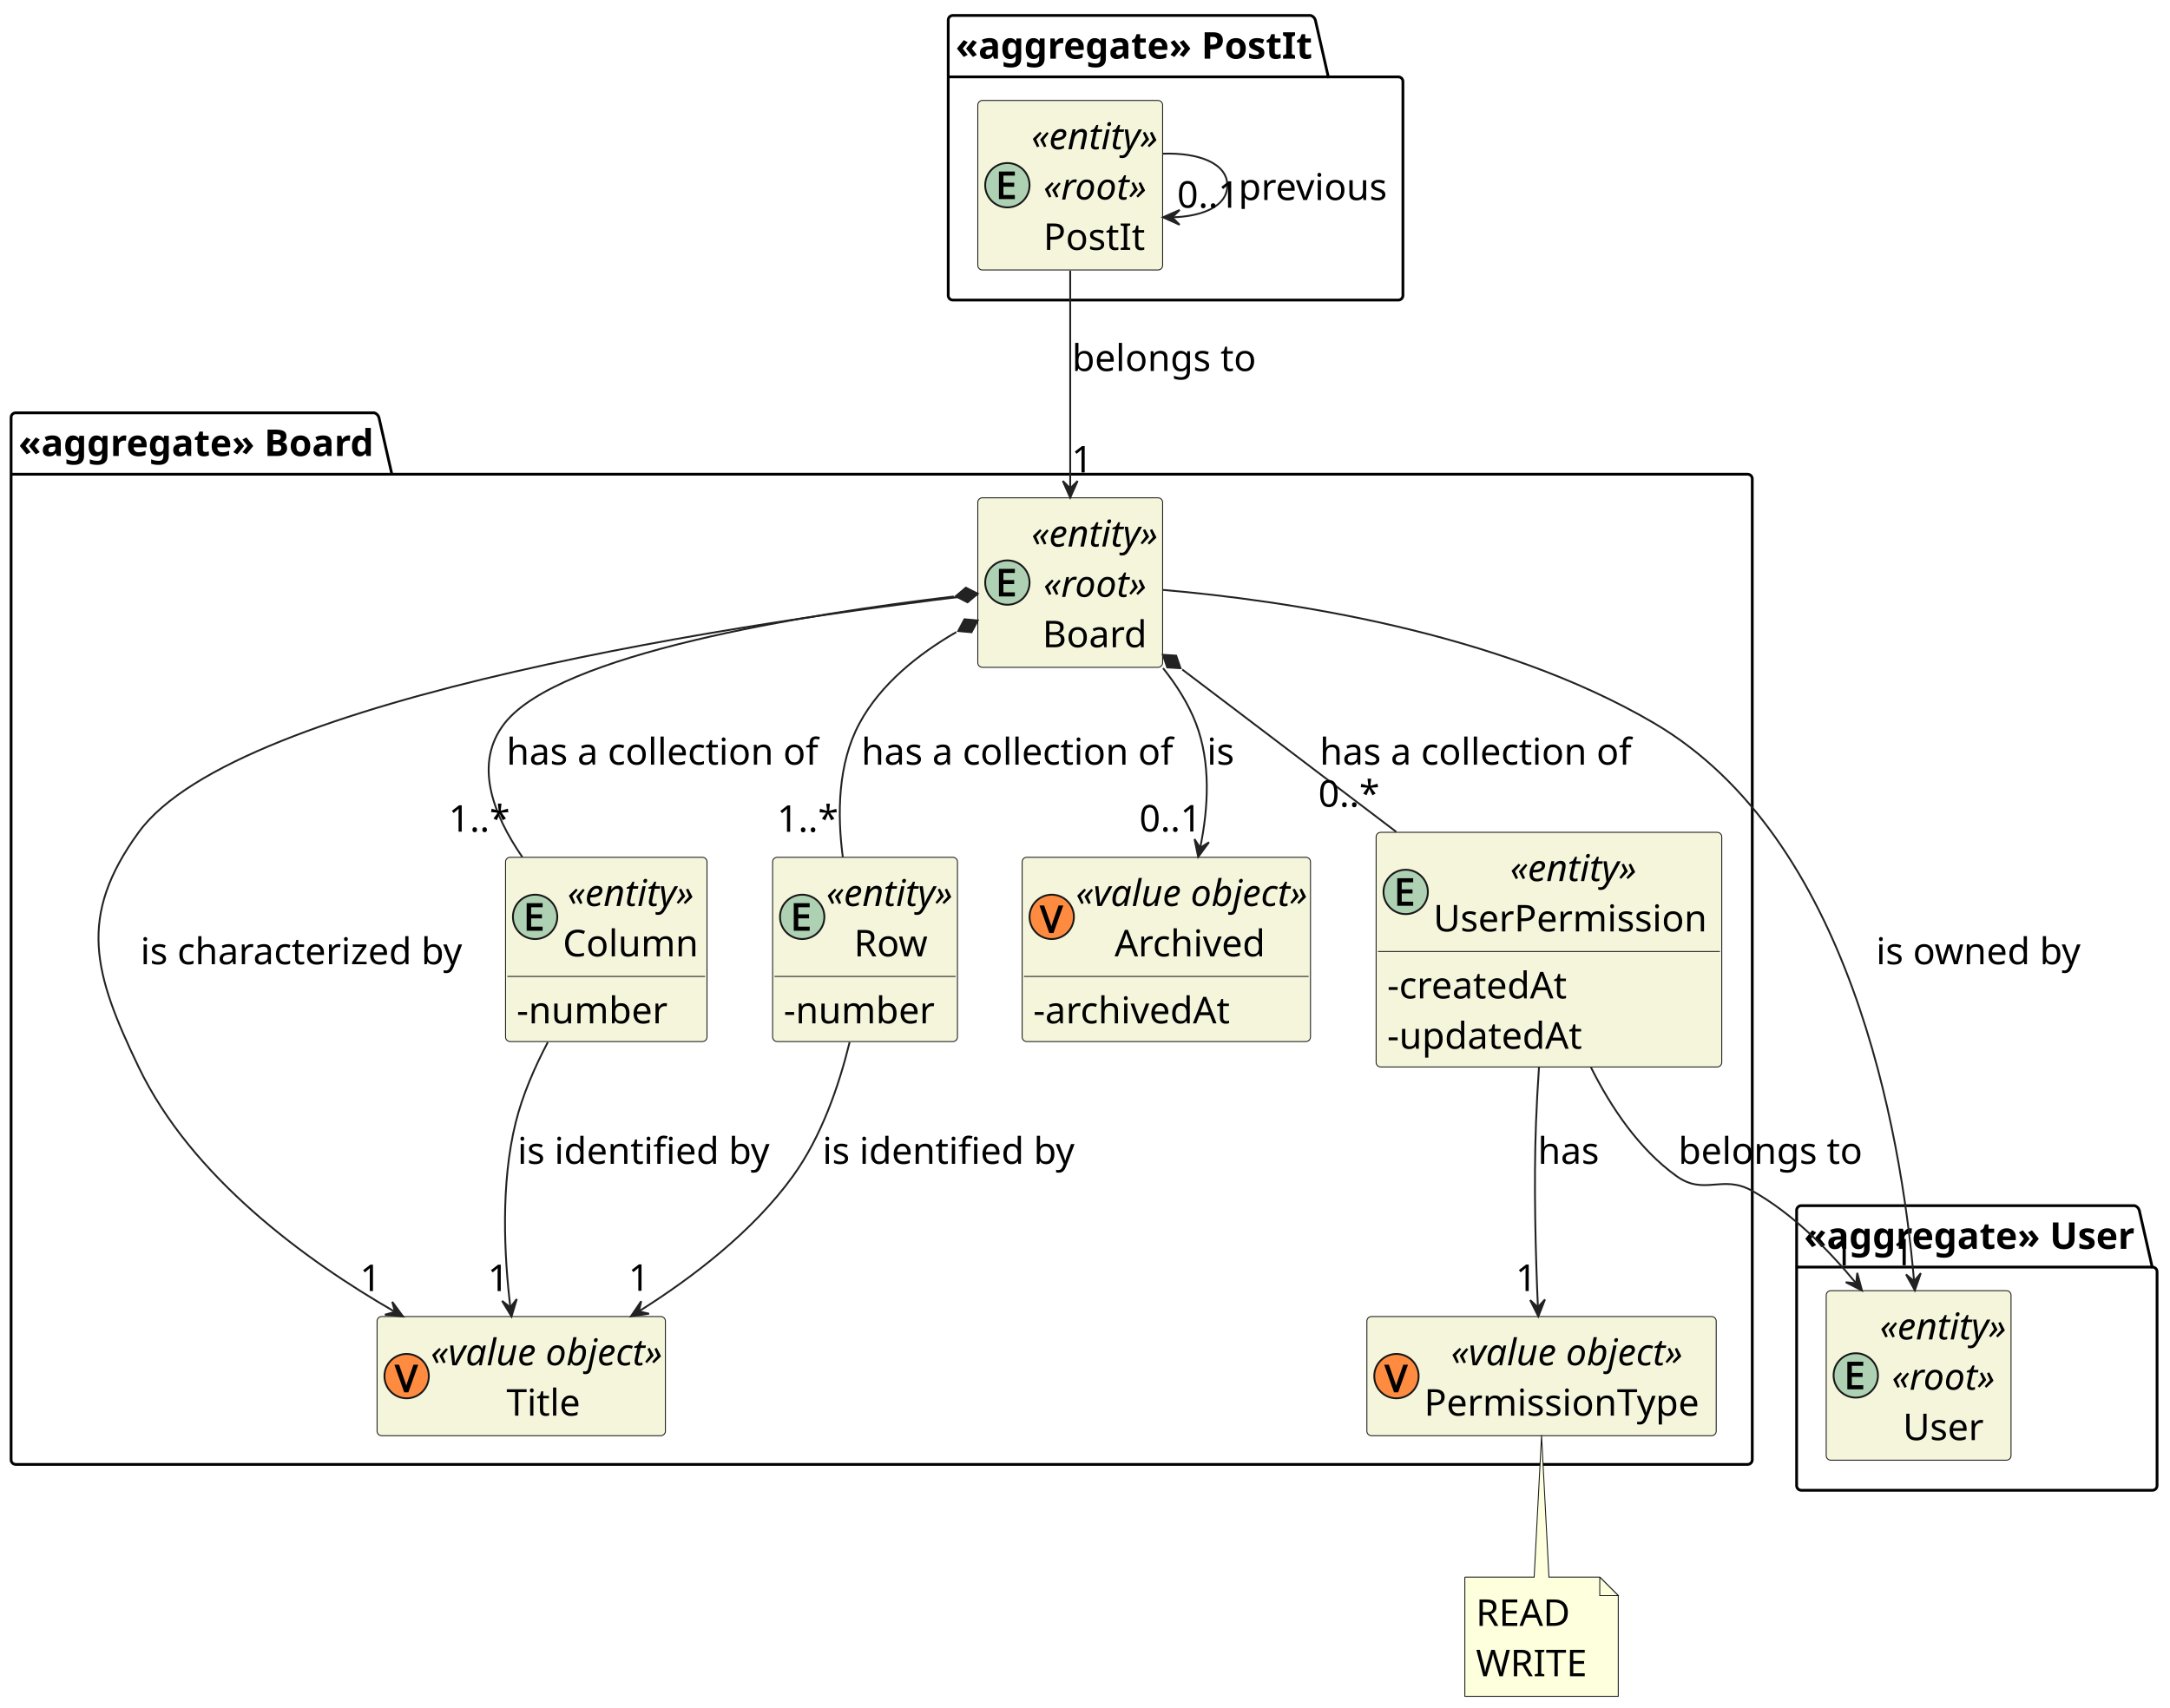
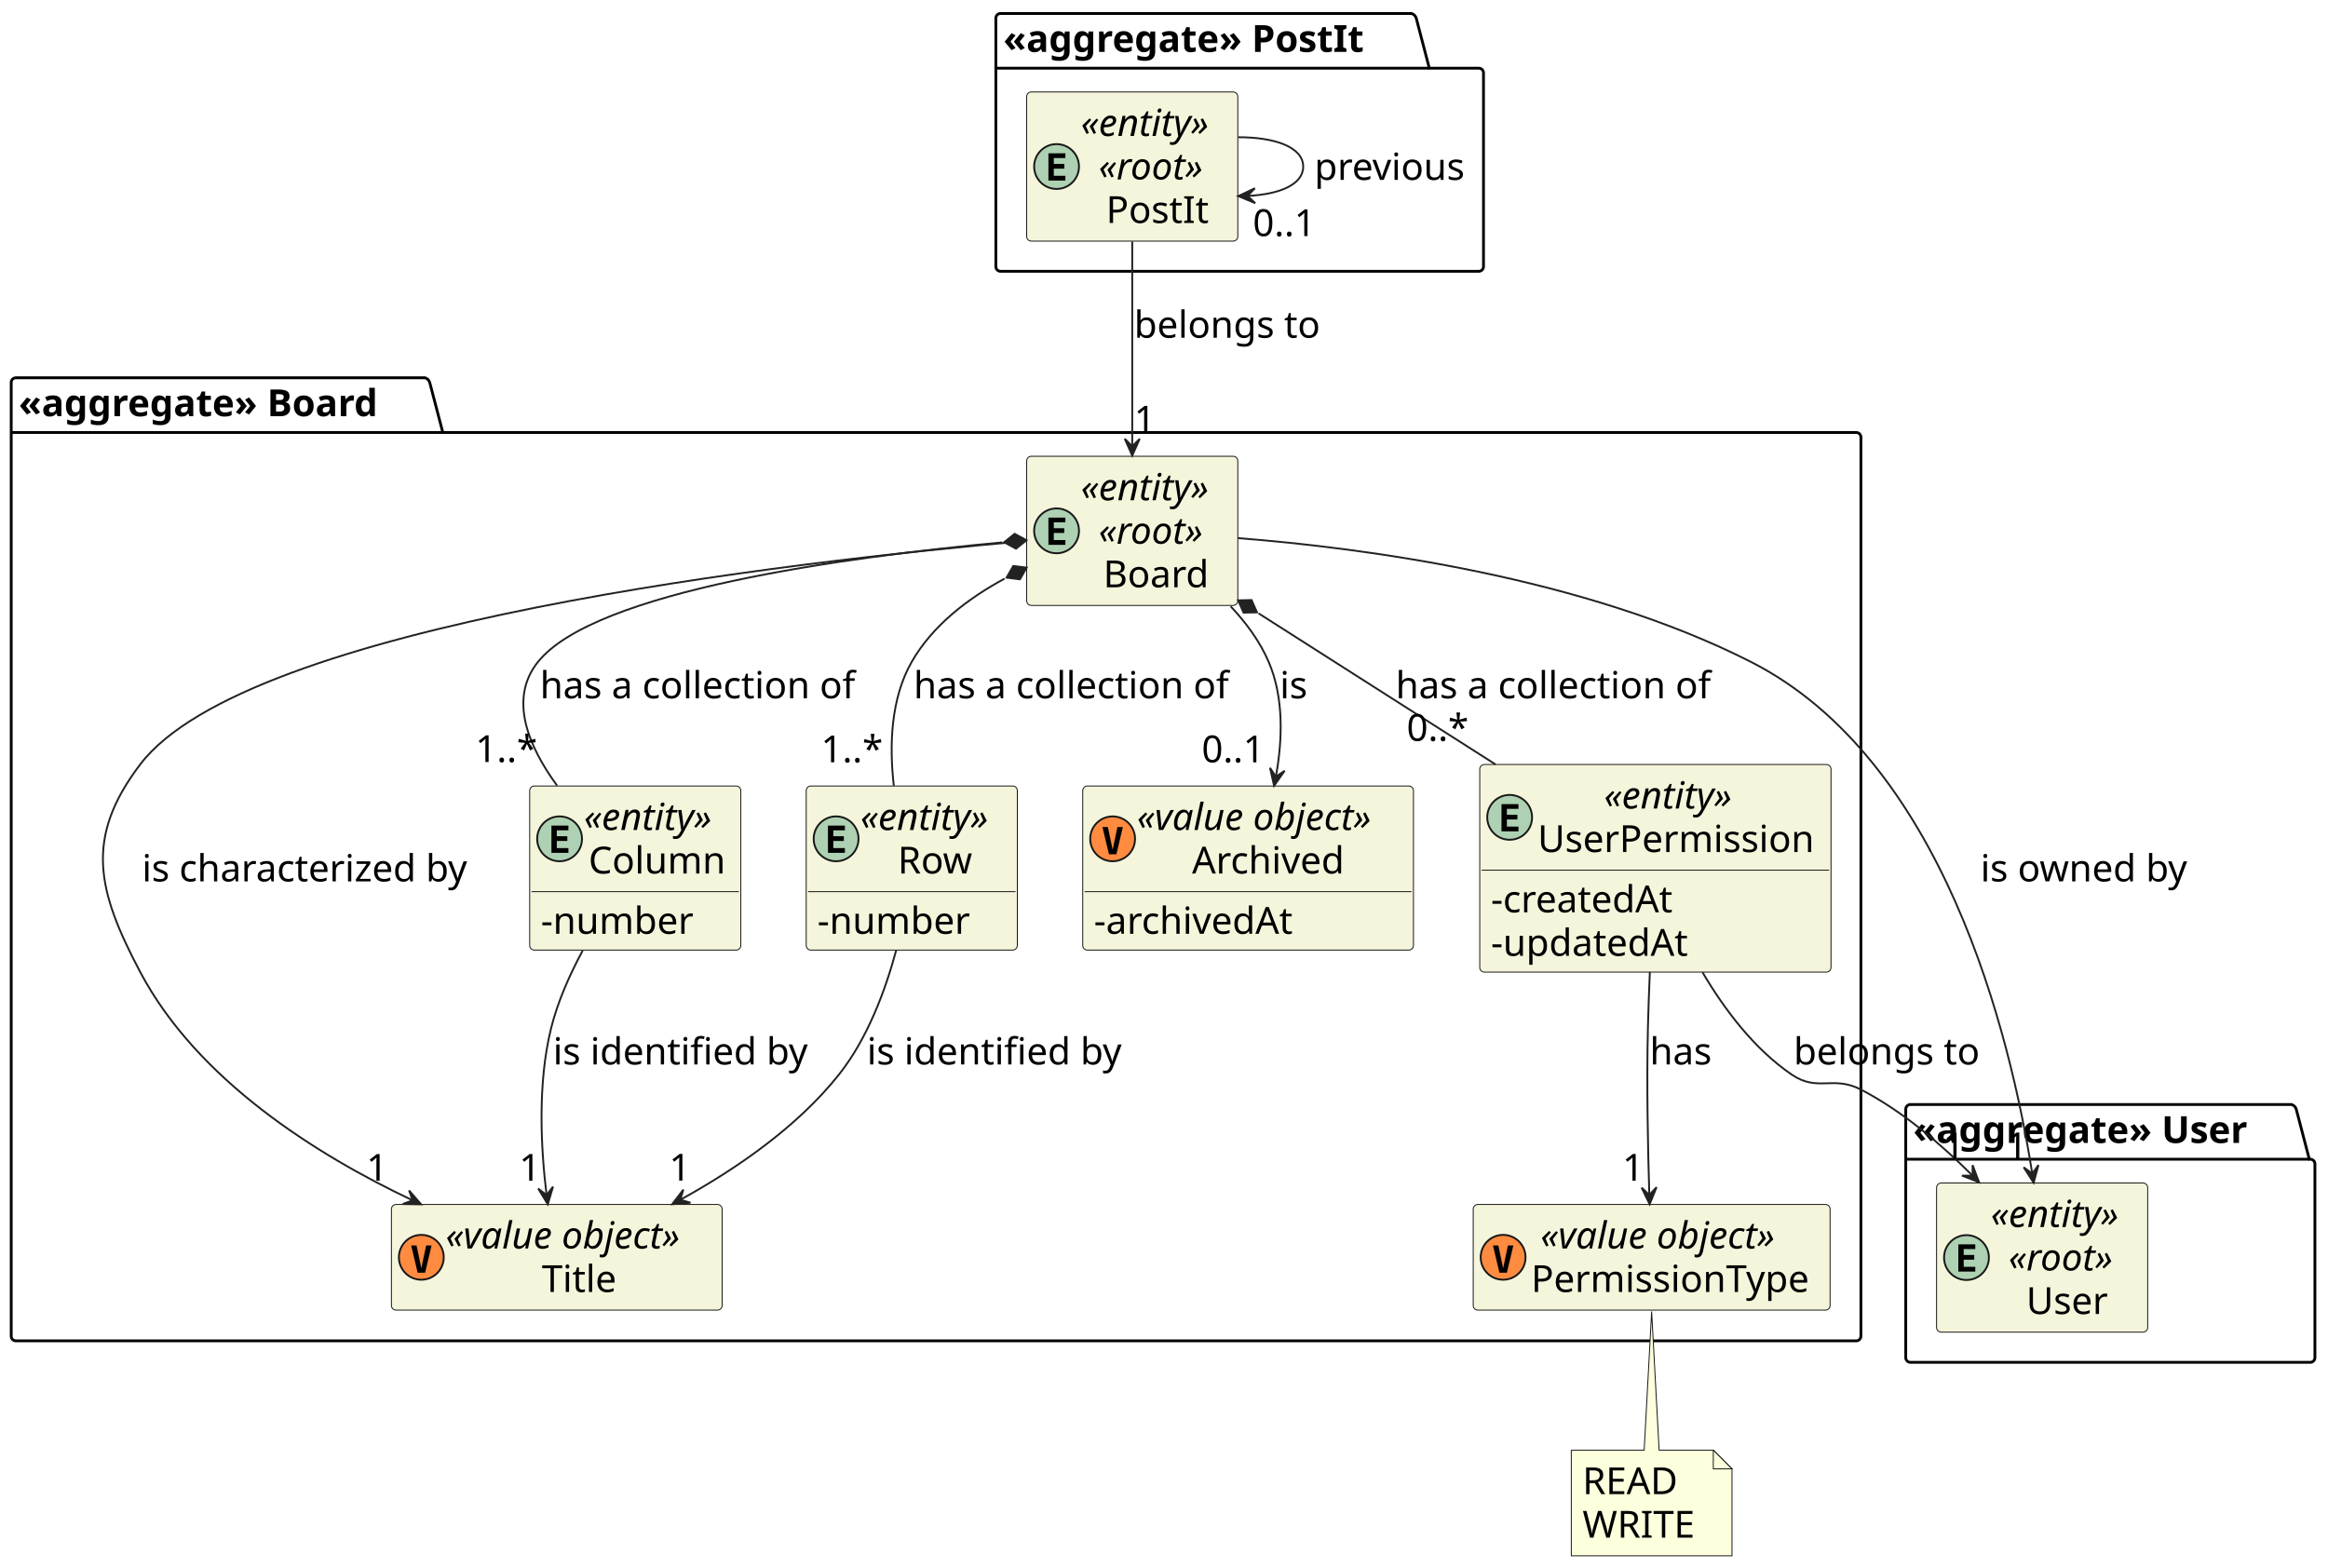
- <svg xmlns="http://www.w3.org/2000/svg" contentStyleType="text/css" height="924px" preserveAspectRatio="none" style="width:1174px;height:924px;background:#FFFFFF;" version="1.1" viewBox="0 0 1174 924" width="1174px" zoomAndPan="magnify">
+ <svg xmlns="http://www.w3.org/2000/svg" contentStyleType="text/css" height="839px" preserveAspectRatio="none" style="width:1246px;height:839px;background:#FFFFFF;" version="1.1" viewBox="0 0 1246 839" width="1246px" zoomAndPan="magnify">
  <defs />
  <g>
    <g id="cluster_&lt;&lt;aggregate&gt;&gt; Board">
-       <path d="M8.5,223.36 L202.5,223.36 A3.75,3.75 0 0 1 205,225.86 L212,256.6 L945.5,256.6 A2.5,2.5 0 0 1 948,259.1 L948,789.86 A2.5,2.5 0 0 1 945.5,792.36 L8.5,792.36 A2.5,2.5 0 0 1 6,789.86 L6,225.86 A2.5,2.5 0 0 1 8.5,223.36 " fill="none" style="stroke:#000000;stroke-width:1.5;" />
-       <line style="stroke:#000000;stroke-width:1.5;" x1="6" x2="212" y1="256.6" y2="256.6" />
-       <text fill="#000000" font-family="sans-serif" font-size="20" font-weight="bold" lengthAdjust="spacing" textLength="193" x="10" y="246.74">«aggregate» Board</text>
+       <path d="M8.5,202.217 L227.5,202.217 A3.75,3.75 0 0 1 230,204.717 L237,231.498 L993.5,231.498 A2.5,2.5 0 0 1 996,233.998 L996,715.217 A2.5,2.5 0 0 1 993.5,717.717 L8.5,717.717 A2.5,2.5 0 0 1 6,715.217 L6,204.717 A2.5,2.5 0 0 1 8.5,202.217 " fill="none" style="stroke:#000000;stroke-width:1.5;" />
+       <line style="stroke:#000000;stroke-width:1.5;" x1="6" x2="237" y1="231.498" y2="231.498" />
+       <text fill="#000000" font-family="sans-serif" font-size="20" font-weight="bold" lengthAdjust="spacing" textLength="218" x="10" y="222.781">«aggregate» Board</text>
    </g>
    <g id="cluster_&lt;&lt;aggregate&gt;&gt; PostIt">
-       <path d="M515.5,8.36 L709.125,8.36 A3.75,3.75 0 0 1 711.625,10.86 L718.625,41.6 L756.5,41.6 A2.5,2.5 0 0 1 759,44.1 L759,159.86 A2.5,2.5 0 0 1 756.5,162.36 L515.5,162.36 A2.5,2.5 0 0 1 513,159.86 L513,10.86 A2.5,2.5 0 0 1 515.5,8.36 " fill="none" style="stroke:#000000;stroke-width:1.5;" />
-       <line style="stroke:#000000;stroke-width:1.5;" x1="513" x2="718.625" y1="41.6" y2="41.6" />
-       <text fill="#000000" font-family="sans-serif" font-size="20" font-weight="bold" lengthAdjust="spacing" textLength="192.625" x="517" y="31.74">«aggregate» PostIt</text>
+       <path d="M535.5,7.217 L755.5,7.217 A3.75,3.75 0 0 1 758,9.717 L765,36.498 L791.5,36.498 A2.5,2.5 0 0 1 794,38.998 L794,142.717 A2.5,2.5 0 0 1 791.5,145.217 L535.5,145.217 A2.5,2.5 0 0 1 533,142.717 L533,9.717 A2.5,2.5 0 0 1 535.5,7.217 " fill="none" style="stroke:#000000;stroke-width:1.5;" />
+       <line style="stroke:#000000;stroke-width:1.5;" x1="533" x2="765" y1="36.498" y2="36.498" />
+       <text fill="#000000" font-family="sans-serif" font-size="20" font-weight="bold" lengthAdjust="spacing" textLength="219" x="537" y="27.781">«aggregate» PostIt</text>
    </g>
    <g id="cluster_&lt;&lt;aggregate&gt;&gt; User">
-       <path d="M974.5,652.36 L1154.875,652.36 A3.75,3.75 0 0 1 1157.375,654.86 L1164.375,685.6 L1164.5,685.6 A2.5,2.5 0 0 1 1167,688.1 L1167,803.86 A2.5,2.5 0 0 1 1164.5,806.36 L974.5,806.36 A2.5,2.5 0 0 1 972,803.86 L972,654.86 A2.5,2.5 0 0 1 974.5,652.36 " fill="none" style="stroke:#000000;stroke-width:1.5;" />
-       <line style="stroke:#000000;stroke-width:1.5;" x1="972" x2="1164.375" y1="685.6" y2="685.6" />
-       <text fill="#000000" font-family="sans-serif" font-size="20" font-weight="bold" lengthAdjust="spacing" textLength="179.375" x="976" y="675.74">«aggregate» User</text>
+       <path d="M1022.5,591.217 L1226.5,591.217 A3.75,3.75 0 0 1 1229,593.717 L1236,620.498 L1236.5,620.498 A2.5,2.5 0 0 1 1239,622.998 L1239,726.717 A2.5,2.5 0 0 1 1236.5,729.217 L1022.5,729.217 A2.5,2.5 0 0 1 1020,726.717 L1020,593.717 A2.5,2.5 0 0 1 1022.5,591.217 " fill="none" style="stroke:#000000;stroke-width:1.5;" />
+       <line style="stroke:#000000;stroke-width:1.5;" x1="1020" x2="1236" y1="620.498" y2="620.498" />
+       <text fill="#000000" font-family="sans-serif" font-size="20" font-weight="bold" lengthAdjust="spacing" textLength="203" x="1024" y="611.781">«aggregate» User</text>
    </g>
    <g id="elem_Board">
-       <rect codeLine="37" fill="#F5F5DC" height="91.72" id="Board" rx="2.5" ry="2.5" style="stroke:#181818;stroke-width:0.5;" width="100" x="529" y="269.36" />
-       <ellipse cx="545" cy="315.22" fill="#ADD1B2" rx="12" ry="12" style="stroke:#181818;stroke-width:1.0;" />
-       <path d="M549.047,322.72 L540.438,322.72 L540.438,307.814 L549.047,307.814 L549.047,310.017 L542.859,310.017 L542.859,313.861 L548.688,313.861 L548.688,316.033 L542.859,316.033 L542.859,320.517 L549.047,320.517 L549.047,322.72 Z " fill="#000000" />
-       <text fill="#000000" font-family="sans-serif" font-size="20" font-style="italic" lengthAdjust="spacing" textLength="70" x="558" y="295.74">«entity»</text>
-       <text fill="#000000" font-family="sans-serif" font-size="20" font-style="italic" lengthAdjust="spacing" textLength="57" x="564.5" y="322.98">«root»</text>
-       <text fill="#000000" font-family="sans-serif" font-size="20" lengthAdjust="spacing" textLength="58" x="564" y="350.22">Board</text>
+       <rect codeLine="37" fill="#F5F5DC" height="79.844" id="Board" rx="2.5" ry="2.5" style="stroke:#181818;stroke-width:0.5;" width="113" x="549.5" y="244.217" />
+       <ellipse cx="565.5" cy="284.139" fill="#ADD1B2" rx="12" ry="12" style="stroke:#181818;stroke-width:1.0;" />
+       <path d="M570.219,291.639 L561.141,291.639 L561.141,277.06 L570.219,277.06 L570.219,279.592 L564.016,279.592 L564.016,282.748 L569.641,282.748 L569.641,285.279 L564.016,285.279 L564.016,289.092 L570.219,289.092 L570.219,291.639 Z " fill="#000000" />
+       <text fill="#000000" font-family="sans-serif" font-size="20" font-style="italic" lengthAdjust="spacing" textLength="83" x="578.5" y="267.781">«entity»</text>
+       <text fill="#000000" font-family="sans-serif" font-size="20" font-style="italic" lengthAdjust="spacing" textLength="64" x="588" y="291.062">«root»</text>
+       <text fill="#000000" font-family="sans-serif" font-size="20" lengthAdjust="spacing" textLength="59" x="590.5" y="314.344">Board</text>
    </g>
    <g id="elem_Title">
-       <rect codeLine="48" fill="#F5F5DC" height="64.48" id="Title" rx="2.5" ry="2.5" style="stroke:#181818;stroke-width:0.5;" width="156" x="204" y="712.36" />
-       <ellipse cx="220" cy="744.6" fill="#FF8B40" rx="12" ry="12" style="stroke:#181818;stroke-width:1.0;" />
-       <path d="M226.25,738.444 L220.938,753.35 L218.688,753.35 L213.375,738.444 L215.906,738.444 L219.203,747.803 Q219.422,748.397 219.578,748.944 Q219.75,749.491 219.875,749.991 Q220.016,750.475 219.812,750.522 Q219.594,750.491 219.734,749.975 Q219.875,749.459 220.047,748.928 Q220.219,748.381 220.422,747.772 L223.688,738.444 L226.25,738.444 Z " fill="#000000" />
-       <text fill="#000000" font-family="sans-serif" font-size="20" font-style="italic" lengthAdjust="spacing" textLength="126" x="233" y="738.74">«value object»</text>
-       <text fill="#000000" font-family="sans-serif" font-size="20" lengthAdjust="spacing" textLength="44" x="274" y="765.98">Title</text>
+       <rect codeLine="48" fill="#F5F5DC" height="56.562" id="Title" rx="2.5" ry="2.5" style="stroke:#181818;stroke-width:0.5;" width="177" x="209.5" y="644.717" />
+       <ellipse cx="225.5" cy="672.998" fill="#FF8B40" rx="12" ry="12" style="stroke:#181818;stroke-width:1.0;" />
+       <path d="M225.516,678.842 L228.078,666.67 L230.984,666.67 L227.516,681.248 L223.531,681.248 L220.062,666.67 L222.953,666.67 L225.516,678.842 Z " fill="#000000" />
+       <text fill="#000000" font-family="sans-serif" font-size="20" font-style="italic" lengthAdjust="spacing" textLength="147" x="238.5" y="668.281">«value object»</text>
+       <text fill="#000000" font-family="sans-serif" font-size="20" lengthAdjust="spacing" textLength="44" x="290" y="691.562">Title</text>
    </g>
    <g id="elem_Column">
-       <rect codeLine="40" fill="#F5F5DC" height="99.72" id="Column" rx="2.5" ry="2.5" style="stroke:#181818;stroke-width:0.5;" width="109" x="273.5" y="463.86" />
-       <ellipse cx="289.5" cy="496.1" fill="#ADD1B2" rx="12" ry="12" style="stroke:#181818;stroke-width:1.0;" />
-       <path d="M293.547,503.6 L284.938,503.6 L284.938,488.694 L293.547,488.694 L293.547,490.897 L287.359,490.897 L287.359,494.741 L293.188,494.741 L293.188,496.913 L287.359,496.913 L287.359,501.397 L293.547,501.397 L293.547,503.6 Z " fill="#000000" />
-       <text fill="#000000" font-family="sans-serif" font-size="20" font-style="italic" lengthAdjust="spacing" textLength="70" x="307" y="490.24">«entity»</text>
-       <text fill="#000000" font-family="sans-serif" font-size="20" lengthAdjust="spacing" textLength="75" x="304.5" y="517.48">Column</text>
-       <line style="stroke:#181818;stroke-width:0.5;" x1="274.5" x2="381.5" y1="528.34" y2="528.34" />
-       <text fill="#000000" font-family="sans-serif" font-size="20" lengthAdjust="spacing" textLength="85" x="279.5" y="553.72">-number</text>
+       <rect codeLine="40" fill="#F5F5DC" height="87.844" id="Column" rx="2.5" ry="2.5" style="stroke:#181818;stroke-width:0.5;" width="113" x="283.5" y="420.717" />
+       <ellipse cx="299.5" cy="448.998" fill="#ADD1B2" rx="12" ry="12" style="stroke:#181818;stroke-width:1.0;" />
+       <path d="M304.219,456.498 L295.141,456.498 L295.141,441.92 L304.219,441.92 L304.219,444.451 L298.016,444.451 L298.016,447.607 L303.641,447.607 L303.641,450.139 L298.016,450.139 L298.016,453.951 L304.219,453.951 L304.219,456.498 Z " fill="#000000" />
+       <text fill="#000000" font-family="sans-serif" font-size="20" font-style="italic" lengthAdjust="spacing" textLength="83" x="312.5" y="444.281">«entity»</text>
+       <text fill="#000000" font-family="sans-serif" font-size="20" lengthAdjust="spacing" textLength="78" x="315" y="467.562">Column</text>
+       <line style="stroke:#181818;stroke-width:0.5;" x1="284.5" x2="395.5" y1="477.279" y2="477.279" />
+       <text fill="#000000" font-family="sans-serif" font-size="20" lengthAdjust="spacing" textLength="86" x="289.5" y="499.844">-number</text>
    </g>
    <g id="elem_Row">
-       <rect codeLine="44" fill="#F5F5DC" height="99.72" id="Row" rx="2.5" ry="2.5" style="stroke:#181818;stroke-width:0.5;" width="100" x="418" y="463.86" />
-       <ellipse cx="434" cy="496.1" fill="#ADD1B2" rx="12" ry="12" style="stroke:#181818;stroke-width:1.0;" />
-       <path d="M438.047,503.6 L429.438,503.6 L429.438,488.694 L438.047,488.694 L438.047,490.897 L431.859,490.897 L431.859,494.741 L437.688,494.741 L437.688,496.913 L431.859,496.913 L431.859,501.397 L438.047,501.397 L438.047,503.6 Z " fill="#000000" />
-       <text fill="#000000" font-family="sans-serif" font-size="20" font-style="italic" lengthAdjust="spacing" textLength="70" x="447" y="490.24">«entity»</text>
-       <text fill="#000000" font-family="sans-serif" font-size="20" lengthAdjust="spacing" textLength="40" x="462" y="517.48">Row</text>
-       <line style="stroke:#181818;stroke-width:0.5;" x1="419" x2="517" y1="528.34" y2="528.34" />
-       <text fill="#000000" font-family="sans-serif" font-size="20" lengthAdjust="spacing" textLength="85" x="424" y="553.72">-number</text>
+       <rect codeLine="44" fill="#F5F5DC" height="87.844" id="Row" rx="2.5" ry="2.5" style="stroke:#181818;stroke-width:0.5;" width="113" x="431.5" y="420.717" />
+       <ellipse cx="447.5" cy="448.998" fill="#ADD1B2" rx="12" ry="12" style="stroke:#181818;stroke-width:1.0;" />
+       <path d="M452.219,456.498 L443.141,456.498 L443.141,441.92 L452.219,441.92 L452.219,444.451 L446.016,444.451 L446.016,447.607 L451.641,447.607 L451.641,450.139 L446.016,450.139 L446.016,453.951 L452.219,453.951 L452.219,456.498 Z " fill="#000000" />
+       <text fill="#000000" font-family="sans-serif" font-size="20" font-style="italic" lengthAdjust="spacing" textLength="83" x="460.5" y="444.281">«entity»</text>
+       <text fill="#000000" font-family="sans-serif" font-size="20" lengthAdjust="spacing" textLength="43" x="480.5" y="467.562">Row</text>
+       <line style="stroke:#181818;stroke-width:0.5;" x1="432.5" x2="543.5" y1="477.279" y2="477.279" />
+       <text fill="#000000" font-family="sans-serif" font-size="20" lengthAdjust="spacing" textLength="86" x="437.5" y="499.844">-number</text>
    </g>
    <g id="elem_Archived">
-       <rect codeLine="50" fill="#F5F5DC" height="99.72" id="Archived" rx="2.5" ry="2.5" style="stroke:#181818;stroke-width:0.5;" width="156" x="553" y="463.86" />
-       <ellipse cx="569" cy="496.1" fill="#FF8B40" rx="12" ry="12" style="stroke:#181818;stroke-width:1.0;" />
-       <path d="M575.25,489.944 L569.938,504.85 L567.688,504.85 L562.375,489.944 L564.906,489.944 L568.203,499.303 Q568.422,499.897 568.578,500.444 Q568.75,500.991 568.875,501.491 Q569.016,501.975 568.812,502.022 Q568.594,501.991 568.734,501.475 Q568.875,500.959 569.047,500.428 Q569.219,499.881 569.422,499.272 L572.688,489.944 L575.25,489.944 Z " fill="#000000" />
-       <text fill="#000000" font-family="sans-serif" font-size="20" font-style="italic" lengthAdjust="spacing" textLength="126" x="582" y="490.24">«value object»</text>
-       <text fill="#000000" font-family="sans-serif" font-size="20" lengthAdjust="spacing" textLength="84" x="603" y="517.48">Archived</text>
-       <line style="stroke:#181818;stroke-width:0.5;" x1="554" x2="708" y1="528.34" y2="528.34" />
-       <text fill="#000000" font-family="sans-serif" font-size="20" lengthAdjust="spacing" textLength="110" x="559" y="553.72">-archivedAt</text>
+       <rect codeLine="50" fill="#F5F5DC" height="87.844" id="Archived" rx="2.5" ry="2.5" style="stroke:#181818;stroke-width:0.5;" width="177" x="579.5" y="420.717" />
+       <ellipse cx="595.5" cy="448.998" fill="#FF8B40" rx="12" ry="12" style="stroke:#181818;stroke-width:1.0;" />
+       <path d="M595.516,454.842 L598.078,442.67 L600.984,442.67 L597.516,457.248 L593.531,457.248 L590.062,442.67 L592.953,442.67 L595.516,454.842 Z " fill="#000000" />
+       <text fill="#000000" font-family="sans-serif" font-size="20" font-style="italic" lengthAdjust="spacing" textLength="147" x="608.5" y="444.281">«value object»</text>
+       <text fill="#000000" font-family="sans-serif" font-size="20" lengthAdjust="spacing" textLength="88" x="638" y="467.562">Archived</text>
+       <line style="stroke:#181818;stroke-width:0.5;" x1="580.5" x2="755.5" y1="477.279" y2="477.279" />
+       <text fill="#000000" font-family="sans-serif" font-size="20" lengthAdjust="spacing" textLength="115" x="585.5" y="499.844">-archivedAt</text>
    </g>
    <g id="elem_UserPermission">
-       <rect codeLine="54" fill="#F5F5DC" height="126.96" id="UserPermission" rx="2.5" ry="2.5" style="stroke:#181818;stroke-width:0.5;" width="187" x="744.5" y="450.36" />
-       <ellipse cx="760.5" cy="482.6" fill="#ADD1B2" rx="12" ry="12" style="stroke:#181818;stroke-width:1.0;" />
-       <path d="M764.547,490.1 L755.938,490.1 L755.938,475.194 L764.547,475.194 L764.547,477.397 L758.359,477.397 L758.359,481.241 L764.188,481.241 L764.188,483.413 L758.359,483.413 L758.359,487.897 L764.547,487.897 L764.547,490.1 Z " fill="#000000" />
-       <text fill="#000000" font-family="sans-serif" font-size="20" font-style="italic" lengthAdjust="spacing" textLength="70" x="817" y="476.74">«entity»</text>
-       <text fill="#000000" font-family="sans-serif" font-size="20" lengthAdjust="spacing" textLength="153" x="775.5" y="503.98">UserPermission</text>
-       <line style="stroke:#181818;stroke-width:0.5;" x1="745.5" x2="930.5" y1="514.84" y2="514.84" />
-       <text fill="#000000" font-family="sans-serif" font-size="20" lengthAdjust="spacing" textLength="100" x="750.5" y="540.22">-createdAt</text>
-       <text fill="#000000" font-family="sans-serif" font-size="20" lengthAdjust="spacing" textLength="110" x="750.5" y="567.46">-updatedAt</text>
+       <rect codeLine="54" fill="#F5F5DC" height="111.125" id="UserPermission" rx="2.5" ry="2.5" style="stroke:#181818;stroke-width:0.5;" width="188" x="792" y="409.217" />
+       <ellipse cx="808" cy="437.498" fill="#ADD1B2" rx="12" ry="12" style="stroke:#181818;stroke-width:1.0;" />
+       <path d="M812.719,444.998 L803.641,444.998 L803.641,430.42 L812.719,430.42 L812.719,432.951 L806.516,432.951 L806.516,436.107 L812.141,436.107 L812.141,438.639 L806.516,438.639 L806.516,442.451 L812.719,442.451 L812.719,444.998 Z " fill="#000000" />
+       <text fill="#000000" font-family="sans-serif" font-size="20" font-style="italic" lengthAdjust="spacing" textLength="83" x="858.5" y="432.781">«entity»</text>
+       <text fill="#000000" font-family="sans-serif" font-size="20" lengthAdjust="spacing" textLength="154" x="823" y="456.062">UserPermission</text>
+       <line style="stroke:#181818;stroke-width:0.5;" x1="793" x2="979" y1="465.779" y2="465.779" />
+       <text fill="#000000" font-family="sans-serif" font-size="20" lengthAdjust="spacing" textLength="105" x="798" y="488.344">-createdAt</text>
+       <text fill="#000000" font-family="sans-serif" font-size="20" lengthAdjust="spacing" textLength="113" x="798" y="511.625">-updatedAt</text>
    </g>
    <g id="elem_PermissionType">
-       <rect codeLine="59" fill="#F5F5DC" height="64.48" id="PermissionType" rx="2.5" ry="2.5" style="stroke:#181818;stroke-width:0.5;" width="189" x="739.5" y="712.36" />
-       <ellipse cx="755.5" cy="744.6" fill="#FF8B40" rx="12" ry="12" style="stroke:#181818;stroke-width:1.0;" />
-       <path d="M761.75,738.444 L756.438,753.35 L754.188,753.35 L748.875,738.444 L751.406,738.444 L754.703,747.803 Q754.922,748.397 755.078,748.944 Q755.25,749.491 755.375,749.991 Q755.516,750.475 755.312,750.522 Q755.094,750.491 755.234,749.975 Q755.375,749.459 755.547,748.928 Q755.719,748.381 755.922,747.772 L759.188,738.444 L761.75,738.444 Z " fill="#000000" />
-       <text fill="#000000" font-family="sans-serif" font-size="20" font-style="italic" lengthAdjust="spacing" textLength="126" x="785" y="738.74">«value object»</text>
-       <text fill="#000000" font-family="sans-serif" font-size="20" lengthAdjust="spacing" textLength="155" x="770.5" y="765.98">PermissionType</text>
+       <rect codeLine="59" fill="#F5F5DC" height="56.562" id="PermissionType" rx="2.5" ry="2.5" style="stroke:#181818;stroke-width:0.5;" width="191" x="788.5" y="644.717" />
+       <ellipse cx="804.5" cy="672.998" fill="#FF8B40" rx="12" ry="12" style="stroke:#181818;stroke-width:1.0;" />
+       <path d="M804.516,678.842 L807.078,666.67 L809.984,666.67 L806.516,681.248 L802.531,681.248 L799.062,666.67 L801.953,666.67 L804.516,678.842 Z " fill="#000000" />
+       <text fill="#000000" font-family="sans-serif" font-size="20" font-style="italic" lengthAdjust="spacing" textLength="147" x="824.5" y="668.281">«value object»</text>
+       <text fill="#000000" font-family="sans-serif" font-size="20" lengthAdjust="spacing" textLength="157" x="819.5" y="691.562">PermissionType</text>
    </g>
    <g id="elem_PostIt">
-       <rect codeLine="31" fill="#F5F5DC" height="91.72" id="PostIt" rx="2.5" ry="2.5" style="stroke:#181818;stroke-width:0.5;" width="100" x="529" y="54.36" />
-       <ellipse cx="545" cy="100.22" fill="#ADD1B2" rx="12" ry="12" style="stroke:#181818;stroke-width:1.0;" />
-       <path d="M549.047,107.72 L540.438,107.72 L540.438,92.814 L549.047,92.814 L549.047,95.017 L542.859,95.017 L542.859,98.861 L548.688,98.861 L548.688,101.032 L542.859,101.032 L542.859,105.517 L549.047,105.517 L549.047,107.72 Z " fill="#000000" />
-       <text fill="#000000" font-family="sans-serif" font-size="20" font-style="italic" lengthAdjust="spacing" textLength="70" x="558" y="80.74">«entity»</text>
-       <text fill="#000000" font-family="sans-serif" font-size="20" font-style="italic" lengthAdjust="spacing" textLength="57" x="564.5" y="107.98">«root»</text>
-       <text fill="#000000" font-family="sans-serif" font-size="20" lengthAdjust="spacing" textLength="57" x="564.5" y="135.22">PostIt</text>
+       <rect codeLine="31" fill="#F5F5DC" height="79.844" id="PostIt" rx="2.5" ry="2.5" style="stroke:#181818;stroke-width:0.5;" width="113" x="549.5" y="49.217" />
+       <ellipse cx="565.5" cy="89.139" fill="#ADD1B2" rx="12" ry="12" style="stroke:#181818;stroke-width:1.0;" />
+       <path d="M570.219,96.639 L561.141,96.639 L561.141,82.061 L570.219,82.061 L570.219,84.592 L564.016,84.592 L564.016,87.748 L569.641,87.748 L569.641,90.279 L564.016,90.279 L564.016,94.092 L570.219,94.092 L570.219,96.639 Z " fill="#000000" />
+       <text fill="#000000" font-family="sans-serif" font-size="20" font-style="italic" lengthAdjust="spacing" textLength="83" x="578.5" y="72.781">«entity»</text>
+       <text fill="#000000" font-family="sans-serif" font-size="20" font-style="italic" lengthAdjust="spacing" textLength="64" x="588" y="96.062">«root»</text>
+       <text fill="#000000" font-family="sans-serif" font-size="20" lengthAdjust="spacing" textLength="56" x="592" y="119.344">PostIt</text>
    </g>
    <g id="elem_User">
-       <rect codeLine="34" fill="#F5F5DC" height="91.72" id="User" rx="2.5" ry="2.5" style="stroke:#181818;stroke-width:0.5;" width="100" x="988" y="698.36" />
-       <ellipse cx="1004" cy="744.22" fill="#ADD1B2" rx="12" ry="12" style="stroke:#181818;stroke-width:1.0;" />
-       <path d="M1008.047,751.72 L999.438,751.72 L999.438,736.814 L1008.047,736.814 L1008.047,739.017 L1001.859,739.017 L1001.859,742.861 L1007.688,742.861 L1007.688,745.033 L1001.859,745.033 L1001.859,749.517 L1008.047,749.517 L1008.047,751.72 Z " fill="#000000" />
-       <text fill="#000000" font-family="sans-serif" font-size="20" font-style="italic" lengthAdjust="spacing" textLength="70" x="1017" y="724.74">«entity»</text>
-       <text fill="#000000" font-family="sans-serif" font-size="20" font-style="italic" lengthAdjust="spacing" textLength="57" x="1023.5" y="751.98">«root»</text>
-       <text fill="#000000" font-family="sans-serif" font-size="20" lengthAdjust="spacing" textLength="45" x="1029.5" y="779.22">User</text>
+       <rect codeLine="34" fill="#F5F5DC" height="79.844" id="User" rx="2.5" ry="2.5" style="stroke:#181818;stroke-width:0.5;" width="113" x="1036.5" y="633.217" />
+       <ellipse cx="1052.5" cy="673.139" fill="#ADD1B2" rx="12" ry="12" style="stroke:#181818;stroke-width:1.0;" />
+       <path d="M1057.219,680.639 L1048.141,680.639 L1048.141,666.061 L1057.219,666.061 L1057.219,668.592 L1051.016,668.592 L1051.016,671.748 L1056.641,671.748 L1056.641,674.279 L1051.016,674.279 L1051.016,678.092 L1057.219,678.092 L1057.219,680.639 Z " fill="#000000" />
+       <text fill="#000000" font-family="sans-serif" font-size="20" font-style="italic" lengthAdjust="spacing" textLength="83" x="1065.5" y="656.781">«entity»</text>
+       <text fill="#000000" font-family="sans-serif" font-size="20" font-style="italic" lengthAdjust="spacing" textLength="64" x="1075" y="680.062">«root»</text>
+       <text fill="#000000" font-family="sans-serif" font-size="20" lengthAdjust="spacing" textLength="45" x="1084.5" y="703.344">User</text>
    </g>
    <g id="elem_GMN14">
-       <path d="M792.5,853.36 L792.5,917.84 A0,0 0 0 0 792.5,917.84 L875.5,917.84 A0,0 0 0 0 875.5,917.84 L875.5,863.36 L865.5,853.36 L838,853.36 L834,776.55 L830,853.36 L792.5,853.36 A0,0 0 0 0 792.5,853.36 " fill="#FEFFDD" style="stroke:#181818;stroke-width:0.5;" />
-       <path d="M865.5,853.36 L865.5,863.36 L875.5,863.36 L865.5,853.36 " fill="#FEFFDD" style="stroke:#181818;stroke-width:0.5;" />
-       <text fill="#000000" font-family="sans-serif" font-size="20" lengthAdjust="spacing" textLength="50" x="798.5" y="879.74">READ</text>
-       <text fill="#000000" font-family="sans-serif" font-size="20" lengthAdjust="spacing" textLength="62" x="798.5" y="906.98">WRITE</text>
+       <path d="M841,776.217 L841,832.779 A0,0 0 0 0 841,832.779 L927,832.779 A0,0 0 0 0 927,832.779 L927,786.217 L917,776.217 L888,776.217 L884,701.997 L880,776.217 L841,776.217 A0,0 0 0 0 841,776.217 " fill="#FEFFDD" style="stroke:#181818;stroke-width:0.5;" />
+       <path d="M917,776.217 L917,786.217 L927,786.217 L917,776.217 " fill="#FEFFDD" style="stroke:#181818;stroke-width:0.5;" />
+       <text fill="#000000" font-family="sans-serif" font-size="20" lengthAdjust="spacing" textLength="56" x="847" y="799.781">READ</text>
+       <text fill="#000000" font-family="sans-serif" font-size="20" lengthAdjust="spacing" textLength="65" x="847" y="823.062">WRITE</text>
    </g>
    <g id="link_Board_Title">
-       <path codeLine="67" d="M528.79,321.8 C412.16,335.61 128.78,376.26 75,450.36 C41.84,496.04 50.58,526.47 75,577.36 C103.58,636.92 165.11,681.85 213.7,709.84 " fill="none" id="Board-to-Title" style="stroke:#222222;stroke-width:1.0;" />
-       <polygon fill="#222222" points="218.06,712.33,212.216,704.402,213.714,709.857,208.26,711.355,218.06,712.33" style="stroke:#222222;stroke-width:1.0;" />
-       <text fill="#000000" font-family="sans-serif" font-size="20" lengthAdjust="spacing" textLength="179" x="76" y="521.74">is characterized by</text>
-       <text fill="#000000" font-family="sans-serif" font-size="20" lengthAdjust="spacing" textLength="11" x="194.691" y="698.579">1</text>
+       <path codeLine="67" d="M549.11,289.597 C424.14,300.547 132.24,333.807 75,409.217 C45.17,448.517 51.95,476.607 75,520.217 C105.61,578.117 169.27,618.107 220.77,642.477 " fill="none" id="Board-to-Title" style="stroke:#222222;stroke-width:1.0;" />
+       <polygon fill="#222222" points="225.4,644.647,218.937,637.215,220.869,642.532,215.553,644.464,225.4,644.647" style="stroke:#222222;stroke-width:1.0;" />
+       <text fill="#000000" font-family="sans-serif" font-size="20" lengthAdjust="spacing" textLength="189" x="76" y="471.781">is characterized by</text>
+       <text fill="#000000" font-family="sans-serif" font-size="20" lengthAdjust="spacing" textLength="13" x="196.086" y="632.021">1</text>
    </g>
    <g id="link_Board_Column">
-       <path codeLine="68" d="M516.02,322.75 C435.41,332.37 302.62,353.6 273,391.36 C256.14,412.86 266.5,440.35 282.58,463.75 " fill="none" id="Board-backto-Column" style="stroke:#222222;stroke-width:1.0;" />
-       <polygon fill="#222222" points="528.97,321.25,522.549,317.969,517.05,322.635,523.472,325.916,528.97,321.25" style="stroke:#222222;stroke-width:1.0;" />
-       <text fill="#000000" font-family="sans-serif" font-size="20" lengthAdjust="spacing" textLength="172" x="274" y="413.74">has a collection of</text>
-       <text fill="#000000" font-family="sans-serif" font-size="20" lengthAdjust="spacing" textLength="32" x="242.711" y="450.013">1..*</text>
+       <path codeLine="68" d="M536.37,290.337 C452.37,298.137 318.59,316.277 288,354.217 C272.15,373.877 282.58,399.167 298.14,420.487 " fill="none" id="Board-backto-Column" style="stroke:#222222;stroke-width:1.0;" />
+       <polygon fill="#222222" points="549.4,289.177,543.068,285.727,537.448,290.245,543.78,293.695,549.4,289.177" style="stroke:#222222;stroke-width:1.0;" />
+       <text fill="#000000" font-family="sans-serif" font-size="20" lengthAdjust="spacing" textLength="181" x="289" y="373.781">has a collection of</text>
+       <text fill="#000000" font-family="sans-serif" font-size="20" lengthAdjust="spacing" textLength="35" x="254.422" y="407.898">1..*</text>
    </g>
    <g id="link_Board_Row">
-       <path codeLine="69" d="M517.35,342.02 C496.91,353.85 476.47,370.08 465,391.36 C453.23,413.18 452.9,440.57 455.98,463.81 " fill="none" id="Board-backto-Row" style="stroke:#222222;stroke-width:1.0;" />
-       <polygon fill="#222222" points="528.97,335.73,521.789,335.068,518.417,341.442,525.597,342.104,528.97,335.73" style="stroke:#222222;stroke-width:1.0;" />
-       <text fill="#000000" font-family="sans-serif" font-size="20" lengthAdjust="spacing" textLength="172" x="466" y="413.74">has a collection of</text>
-       <text fill="#000000" font-family="sans-serif" font-size="20" lengthAdjust="spacing" textLength="32" x="420.39" y="450.081">1..*</text>
+       <path codeLine="69" d="M537.65,309.747 C518.13,320.287 499.15,334.777 488,354.217 C476.65,374.007 475.94,399.297 478.39,420.597 " fill="none" id="Board-backto-Row" style="stroke:#222222;stroke-width:1.0;" />
+       <polygon fill="#222222" points="549.48,303.837,542.325,302.942,538.747,309.203,545.902,310.098,549.48,303.837" style="stroke:#222222;stroke-width:1.0;" />
+       <text fill="#000000" font-family="sans-serif" font-size="20" lengthAdjust="spacing" textLength="181" x="489" y="373.781">has a collection of</text>
+       <text fill="#000000" font-family="sans-serif" font-size="20" lengthAdjust="spacing" textLength="35" x="439.408" y="408.024">1..*</text>
    </g>
    <g id="link_Board_UserPermission">
-       <path codeLine="70" d="M639.6,362.25 C652.29,371.87 665.58,381.94 678,391.36 C703.15,410.44 730.51,431.21 755.38,450.09 " fill="none" id="Board-backto-UserPermission" style="stroke:#222222;stroke-width:1.0;" />
-       <polygon fill="#222222" points="629.12,354.31,631.487,361.122,638.685,361.556,636.318,354.745,629.12,354.31" style="stroke:#222222;stroke-width:1.0;" />
-       <text fill="#000000" font-family="sans-serif" font-size="20" lengthAdjust="spacing" textLength="172" x="714" y="413.74">has a collection of</text>
-       <text fill="#000000" font-family="sans-serif" font-size="20" lengthAdjust="spacing" textLength="32" x="713.21" y="436.516">0..*</text>
+       <path codeLine="70" d="M673.64,328.337 C711.75,352.637 759.73,383.217 800.44,409.167 " fill="none" id="Board-backto-UserPermission" style="stroke:#222222;stroke-width:1.0;" />
+       <polygon fill="#222222" points="662.66,321.337,665.573,327.933,672.782,327.782,669.87,321.185,662.66,321.337" style="stroke:#222222;stroke-width:1.0;" />
+       <text fill="#000000" font-family="sans-serif" font-size="20" lengthAdjust="spacing" textLength="181" x="747" y="373.781">has a collection of</text>
+       <text fill="#000000" font-family="sans-serif" font-size="20" lengthAdjust="spacing" textLength="35" x="752.88" y="396.569">0..*</text>
    </g>
    <g id="link_UserPermission_PermissionType">
-       <path codeLine="72" d="M832.61,577.52 C831.94,587.49 831.36,597.7 831,607.36 C829.73,641.1 830.81,679.57 832.02,706.97 " fill="none" id="UserPermission-to-PermissionType" style="stroke:#222222;stroke-width:1.0;" />
-       <polygon fill="#222222" points="832.26,712.29,835.845,703.117,832.032,707.295,827.853,703.482,832.26,712.29" style="stroke:#222222;stroke-width:1.0;" />
-       <text fill="#000000" font-family="sans-serif" font-size="20" lengthAdjust="spacing" textLength="34" x="832" y="629.74">has</text>
-       <text fill="#000000" font-family="sans-serif" font-size="20" lengthAdjust="spacing" textLength="11" x="819.97" y="698.531">1</text>
+       <path codeLine="72" d="M883.04,520.247 C882.61,530.217 882.23,540.527 882,550.217 C881.28,580.467 881.99,614.937 882.75,639.507 " fill="none" id="UserPermission-to-PermissionType" style="stroke:#222222;stroke-width:1.0;" />
+       <polygon fill="#222222" points="882.92,644.597,886.635,635.476,882.763,639.599,878.639,635.727,882.92,644.597" style="stroke:#222222;stroke-width:1.0;" />
+       <text fill="#000000" font-family="sans-serif" font-size="20" lengthAdjust="spacing" textLength="35" x="883" y="569.781">has</text>
+       <text fill="#000000" font-family="sans-serif" font-size="20" lengthAdjust="spacing" textLength="13" x="868.357" y="631.961">1</text>
    </g>
    <g id="link_UserPermission_User">
-       <path codeLine="73" d="M860.74,577.55 C871.58,599.25 886.72,621.77 907,636.36 C922.07,647.2 931.82,635.25 948,644.36 C969.64,656.55 988.9,675.82 1004,694.14 " fill="none" id="UserPermission-to-User" style="stroke:#222222;stroke-width:1.0;" />
-       <polygon fill="#222222" points="1007.35,698.27,1004.8,688.757,1004.206,694.382,998.58,693.788,1007.35,698.27" style="stroke:#222222;stroke-width:1.0;" />
-       <text fill="#000000" font-family="sans-serif" font-size="20" lengthAdjust="spacing" textLength="103" x="908" y="629.74">belongs to</text>
-       <text fill="#000000" font-family="sans-serif" font-size="20" lengthAdjust="spacing" textLength="11" x="991.492" y="684.678">1</text>
+       <path codeLine="73" d="M911.2,520.407 C923.03,540.467 938.98,561.587 959,575.217 C972.91,584.687 981.06,575.487 996,583.217 C1018.08,594.647 1038.91,612.427 1055.56,629.107 " fill="none" id="UserPermission-to-User" style="stroke:#222222;stroke-width:1.0;" />
+       <polygon fill="#222222" points="1059.27,632.867,1055.79,623.653,1055.756,629.31,1050.099,629.276,1059.27,632.867" style="stroke:#222222;stroke-width:1.0;" />
+       <text fill="#000000" font-family="sans-serif" font-size="20" lengthAdjust="spacing" textLength="105" x="960" y="569.781">belongs to</text>
+       <text fill="#000000" font-family="sans-serif" font-size="20" lengthAdjust="spacing" textLength="13" x="1040.11" y="620.525">1</text>
    </g>
    <g id="link_Row_Title">
-       <path codeLine="75" d="M459.65,563.95 C453.88,587.47 444.38,615.09 429,636.36 C407.32,666.35 374.66,691.31 345.64,709.56 " fill="none" id="Row-to-Title" style="stroke:#222222;stroke-width:1.0;" />
-       <polygon fill="#222222" points="341.38,712.2,351.134,710.837,345.624,709.556,346.904,704.046,341.38,712.2" style="stroke:#222222;stroke-width:1.0;" />
-       <text fill="#000000" font-family="sans-serif" font-size="20" lengthAdjust="spacing" textLength="144" x="445" y="629.74">is identified by</text>
-       <text fill="#000000" font-family="sans-serif" font-size="20" lengthAdjust="spacing" textLength="11" x="339.977" y="698.425">1</text>
+       <path codeLine="75" d="M479.64,508.727 C473.8,530.377 464.24,556.017 449,575.217 C426.66,603.357 393.8,625.837 364.43,642.037 " fill="none" id="Row-to-Title" style="stroke:#222222;stroke-width:1.0;" />
+       <polygon fill="#222222" points="359.75,644.577,369.567,643.79,364.142,642.188,365.745,636.762,359.75,644.577" style="stroke:#222222;stroke-width:1.0;" />
+       <text fill="#000000" font-family="sans-serif" font-size="20" lengthAdjust="spacing" textLength="148" x="464" y="569.781">is identified by</text>
+       <text fill="#000000" font-family="sans-serif" font-size="20" lengthAdjust="spacing" textLength="13" x="358.145" y="631.937">1</text>
    </g>
    <g id="link_Column_Title">
-       <path codeLine="77" d="M296.35,563.96 C289.22,577.49 282.68,592.55 279,607.36 C270.77,640.48 272.79,679.54 276.1,707.29 " fill="none" id="Column-to-Title" style="stroke:#222222;stroke-width:1.0;" />
-       <polygon fill="#222222" points="276.74,712.33,279.576,702.898,276.111,707.37,271.64,703.905,276.74,712.33" style="stroke:#222222;stroke-width:1.0;" />
-       <text fill="#000000" font-family="sans-serif" font-size="20" lengthAdjust="spacing" textLength="144" x="280" y="629.74">is identified by</text>
-       <text fill="#000000" font-family="sans-serif" font-size="20" lengthAdjust="spacing" textLength="11" x="263.823" y="698.579">1</text>
+       <path codeLine="77" d="M311.87,508.797 C304.97,521.607 298.54,536.027 295,550.217 C287.62,579.767 289.48,614.607 292.52,639.477 " fill="none" id="Column-to-Title" style="stroke:#222222;stroke-width:1.0;" />
+       <polygon fill="#222222" points="293.19,644.627,295.999,635.187,292.547,639.668,288.066,636.216,293.19,644.627" style="stroke:#222222;stroke-width:1.0;" />
+       <text fill="#000000" font-family="sans-serif" font-size="20" lengthAdjust="spacing" textLength="148" x="296" y="569.781">is identified by</text>
+       <text fill="#000000" font-family="sans-serif" font-size="20" lengthAdjust="spacing" textLength="13" x="277.857" y="631.997">1</text>
    </g>
    <g id="link_Board_User">
-       <path codeLine="79" d="M629.18,319.19 C694.5,324.82 810.29,341.58 895,391.36 C1000.87,453.58 1028.38,611.45 1035.52,692.95 " fill="none" id="Board-to-User" style="stroke:#222222;stroke-width:1.0;" />
-       <polygon fill="#222222" points="1035.96,698.21,1039.175,688.9,1035.532,693.228,1031.204,689.586,1035.96,698.21" style="stroke:#222222;stroke-width:1.0;" />
-       <text fill="#000000" font-family="sans-serif" font-size="20" lengthAdjust="spacing" textLength="114" x="1015" y="521.74">is owned by</text>
-       <text fill="#000000" font-family="sans-serif" font-size="20" lengthAdjust="spacing" textLength="11" x="1023.947" y="684.609">1</text>
+       <path codeLine="79" d="M662.54,288.037 C730.9,293.397 847.88,308.987 937,354.217 C1040.09,406.527 1075.9,553.497 1087.65,627.887 " fill="none" id="Board-to-User" style="stroke:#222222;stroke-width:1.0;" />
+       <polygon fill="#222222" points="1088.45,633.117,1091.041,623.615,1087.693,628.174,1083.133,624.826,1088.45,633.117" style="stroke:#222222;stroke-width:1.0;" />
+       <text fill="#000000" font-family="sans-serif" font-size="20" lengthAdjust="spacing" textLength="119" x="1060" y="471.781">is owned by</text>
+       <text fill="#000000" font-family="sans-serif" font-size="20" lengthAdjust="spacing" textLength="13" x="1073.689" y="620.492">1</text>
    </g>
    <g id="link_Board_Archived">
-       <path codeLine="80" d="M629.21,361.51 C636.48,370.62 642.89,380.7 647,391.36 C655.15,412.49 653.76,437.06 649.35,458.55 " fill="none" id="Board-to-Archived" style="stroke:#222222;stroke-width:1.0;" />
-       <polygon fill="#222222" points="648.23,463.66,654.065,455.726,649.301,458.776,646.251,454.012,648.23,463.66" style="stroke:#222222;stroke-width:1.0;" />
-       <text fill="#000000" font-family="sans-serif" font-size="20" lengthAdjust="spacing" textLength="16" x="653" y="413.74">is</text>
-       <text fill="#000000" font-family="sans-serif" font-size="20" lengthAdjust="spacing" textLength="32" x="616.388" y="449.912">0..1</text>
+       <path codeLine="80" d="M658.69,324.577 C666.96,333.357 674.31,343.327 679,354.217 C687.22,373.307 686.47,395.947 682.89,415.667 " fill="none" id="Board-to-Archived" style="stroke:#222222;stroke-width:1.0;" />
+       <polygon fill="#222222" points="681.92,420.617,687.589,412.563,682.89,415.712,679.741,411.012,681.92,420.617" style="stroke:#222222;stroke-width:1.0;" />
+       <text fill="#000000" font-family="sans-serif" font-size="20" lengthAdjust="spacing" textLength="16" x="685" y="373.781">is</text>
+       <text fill="#000000" font-family="sans-serif" font-size="20" lengthAdjust="spacing" textLength="38" x="643.174" y="408.047">0..1</text>
    </g>
    <g id="link_PostIt_Board">
-       <path codeLine="82" d="M579,146.53 C579,180.98 579,228.43 579,264.08 " fill="none" id="PostIt-to-Board" style="stroke:#222222;stroke-width:1.0;" />
-       <polygon fill="#222222" points="579,269.25,583,260.25,579,264.25,575,260.25,579,269.25" style="stroke:#222222;stroke-width:1.0;" />
-       <text fill="#000000" font-family="sans-serif" font-size="20" lengthAdjust="spacing" textLength="103" x="580" y="200.74">belongs to</text>
-       <text fill="#000000" font-family="sans-serif" font-size="20" lengthAdjust="spacing" textLength="11" x="579.739" y="255.655">1</text>
+       <path codeLine="82" d="M606,129.277 C606,160.957 606,205.617 606,238.687 " fill="none" id="PostIt-to-Board" style="stroke:#222222;stroke-width:1.0;" />
+       <polygon fill="#222222" points="606,243.887,610,234.887,606,238.887,602,234.887,606,243.887" style="stroke:#222222;stroke-width:1.0;" />
+       <text fill="#000000" font-family="sans-serif" font-size="20" lengthAdjust="spacing" textLength="105" x="607" y="180.781">belongs to</text>
+       <text fill="#000000" font-family="sans-serif" font-size="20" lengthAdjust="spacing" textLength="13" x="606.995" y="231.548">1</text>
    </g>
    <g id="link_PostIt_PostIt">
-       <path codeLine="83" d="M629.19,83.16 C648.24,82.5 664,88.23 664,100.36 C664,111.35 651.06,117.09 634.45,117.58 " fill="none" id="PostIt-to-PostIt" style="stroke:#222222;stroke-width:1.0;" />
-       <polygon fill="#222222" points="629.19,117.56,638.167,121.611,634.19,117.589,638.213,113.612,629.19,117.56" style="stroke:#222222;stroke-width:1.0;" />
-       <text fill="#000000" font-family="sans-serif" font-size="20" lengthAdjust="spacing" textLength="84" x="670" y="108.24">previous</text>
-       <text fill="#000000" font-family="sans-serif" font-size="20" lengthAdjust="spacing" textLength="32" x="636.843" y="112.398">0..1</text>
+       <path codeLine="83" d="M662.74,73.467 C682.01,73.387 697.5,78.637 697.5,89.217 C697.5,98.807 684.78,104.017 668.05,104.847 " fill="none" id="PostIt-to-PostIt" style="stroke:#222222;stroke-width:1.0;" />
+       <polygon fill="#222222" points="662.74,104.967,671.829,108.76,667.739,104.853,671.646,100.762,662.74,104.967" style="stroke:#222222;stroke-width:1.0;" />
+       <text fill="#000000" font-family="sans-serif" font-size="20" lengthAdjust="spacing" textLength="85" x="703.5" y="96.281">previous</text>
+       <text fill="#000000" font-family="sans-serif" font-size="20" lengthAdjust="spacing" textLength="38" x="670.551" y="126.364">0..1</text>
    </g>
  </g>
</svg>
